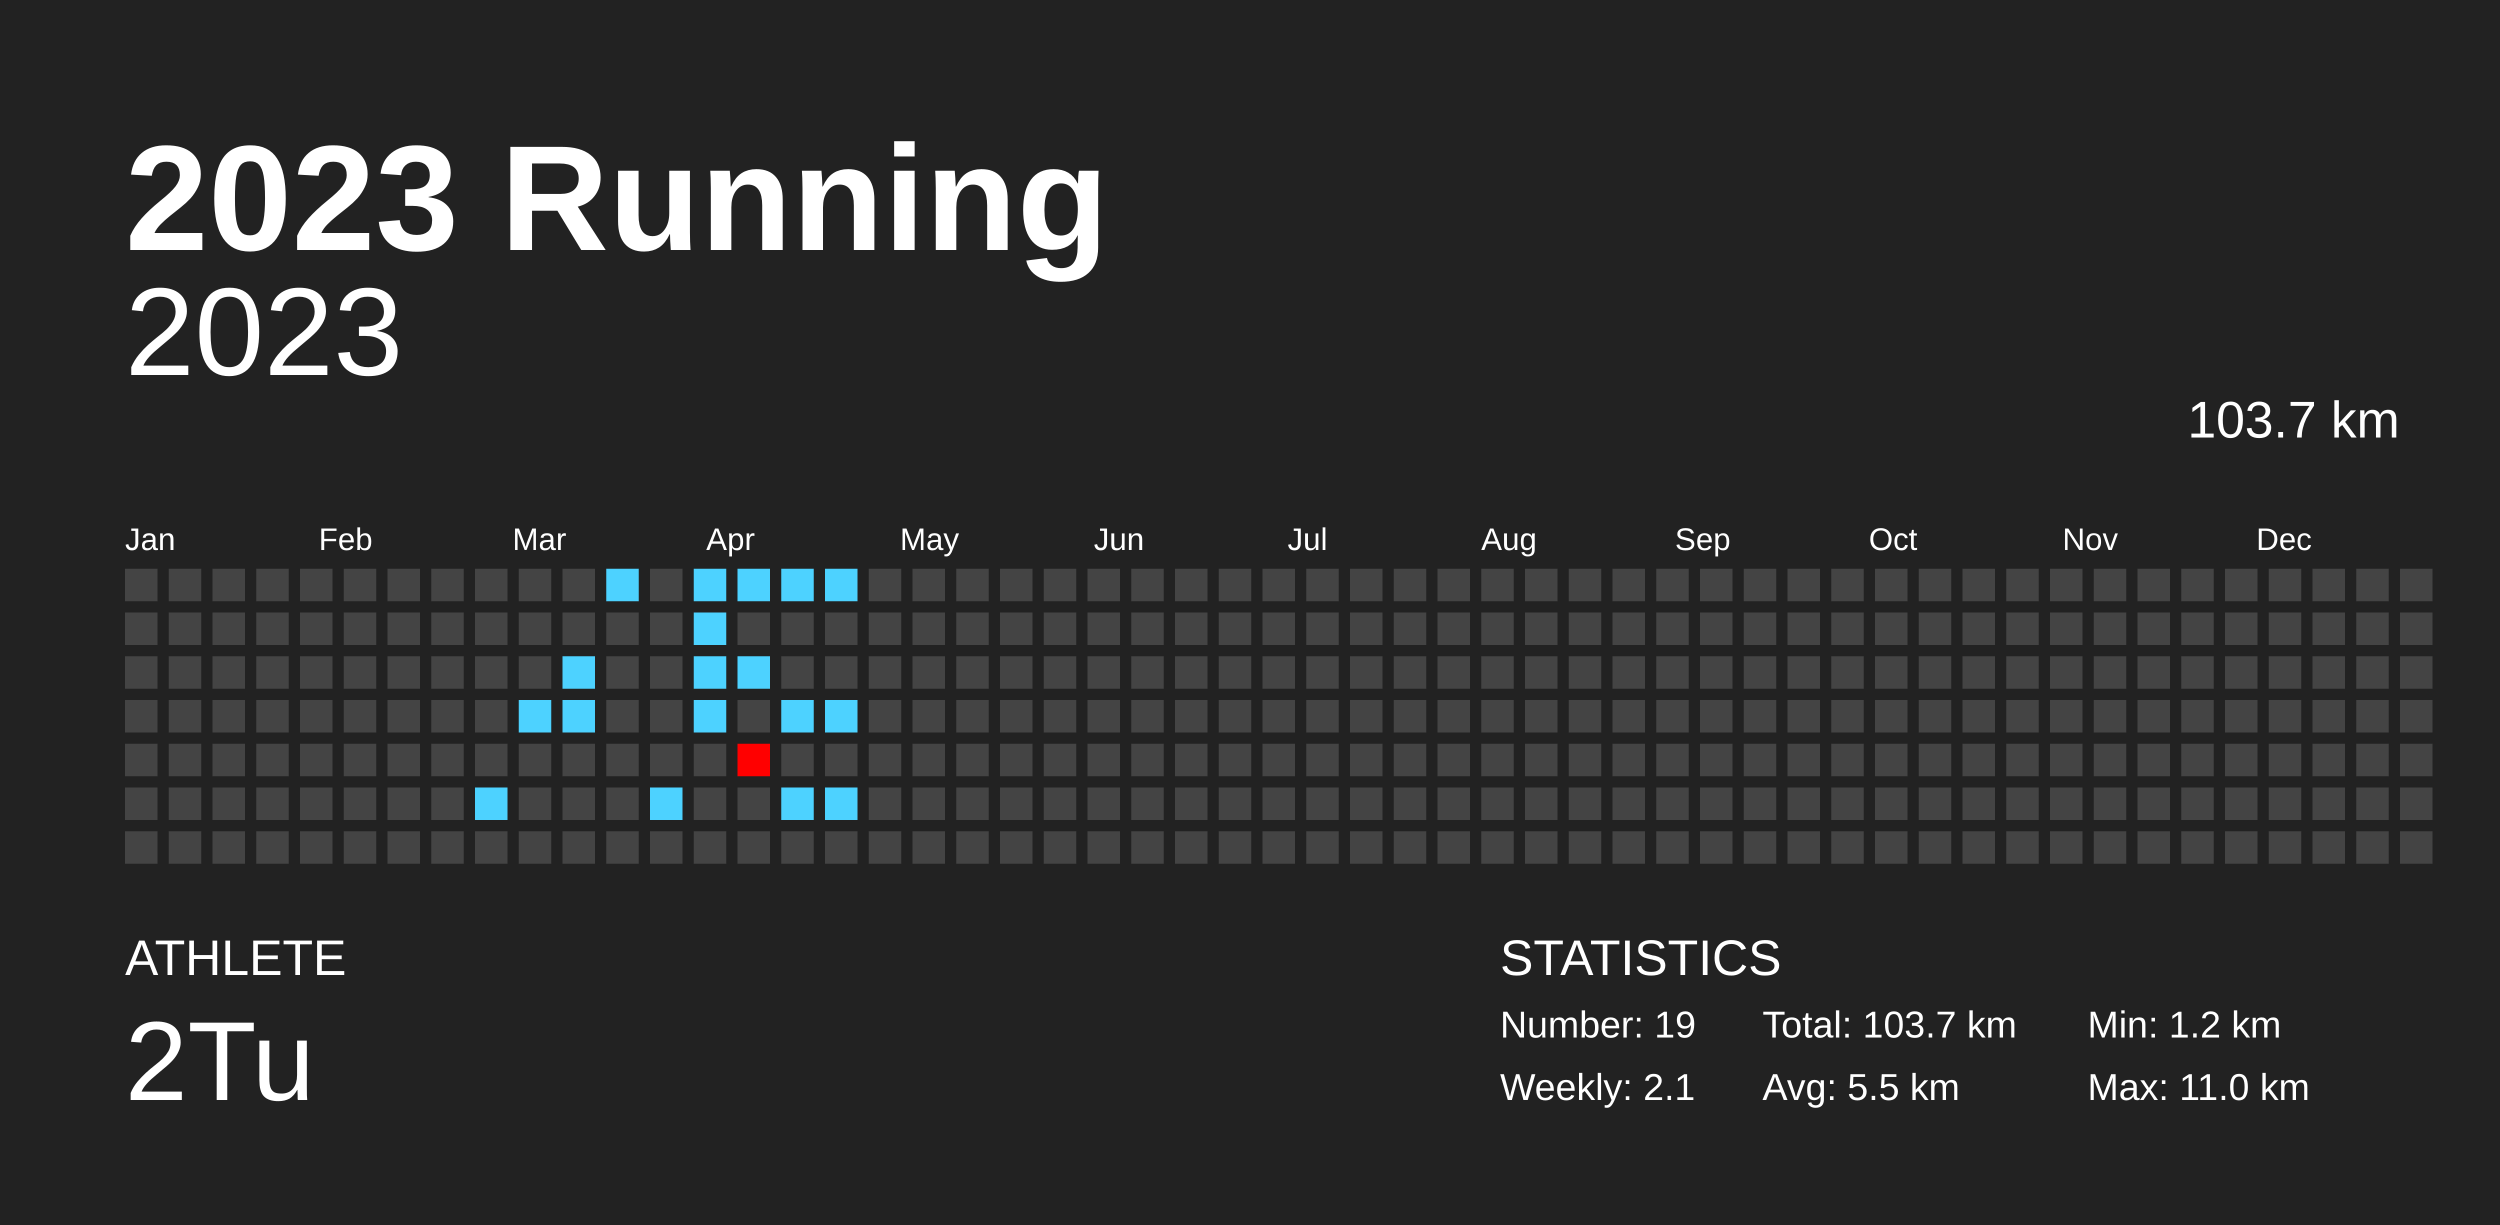
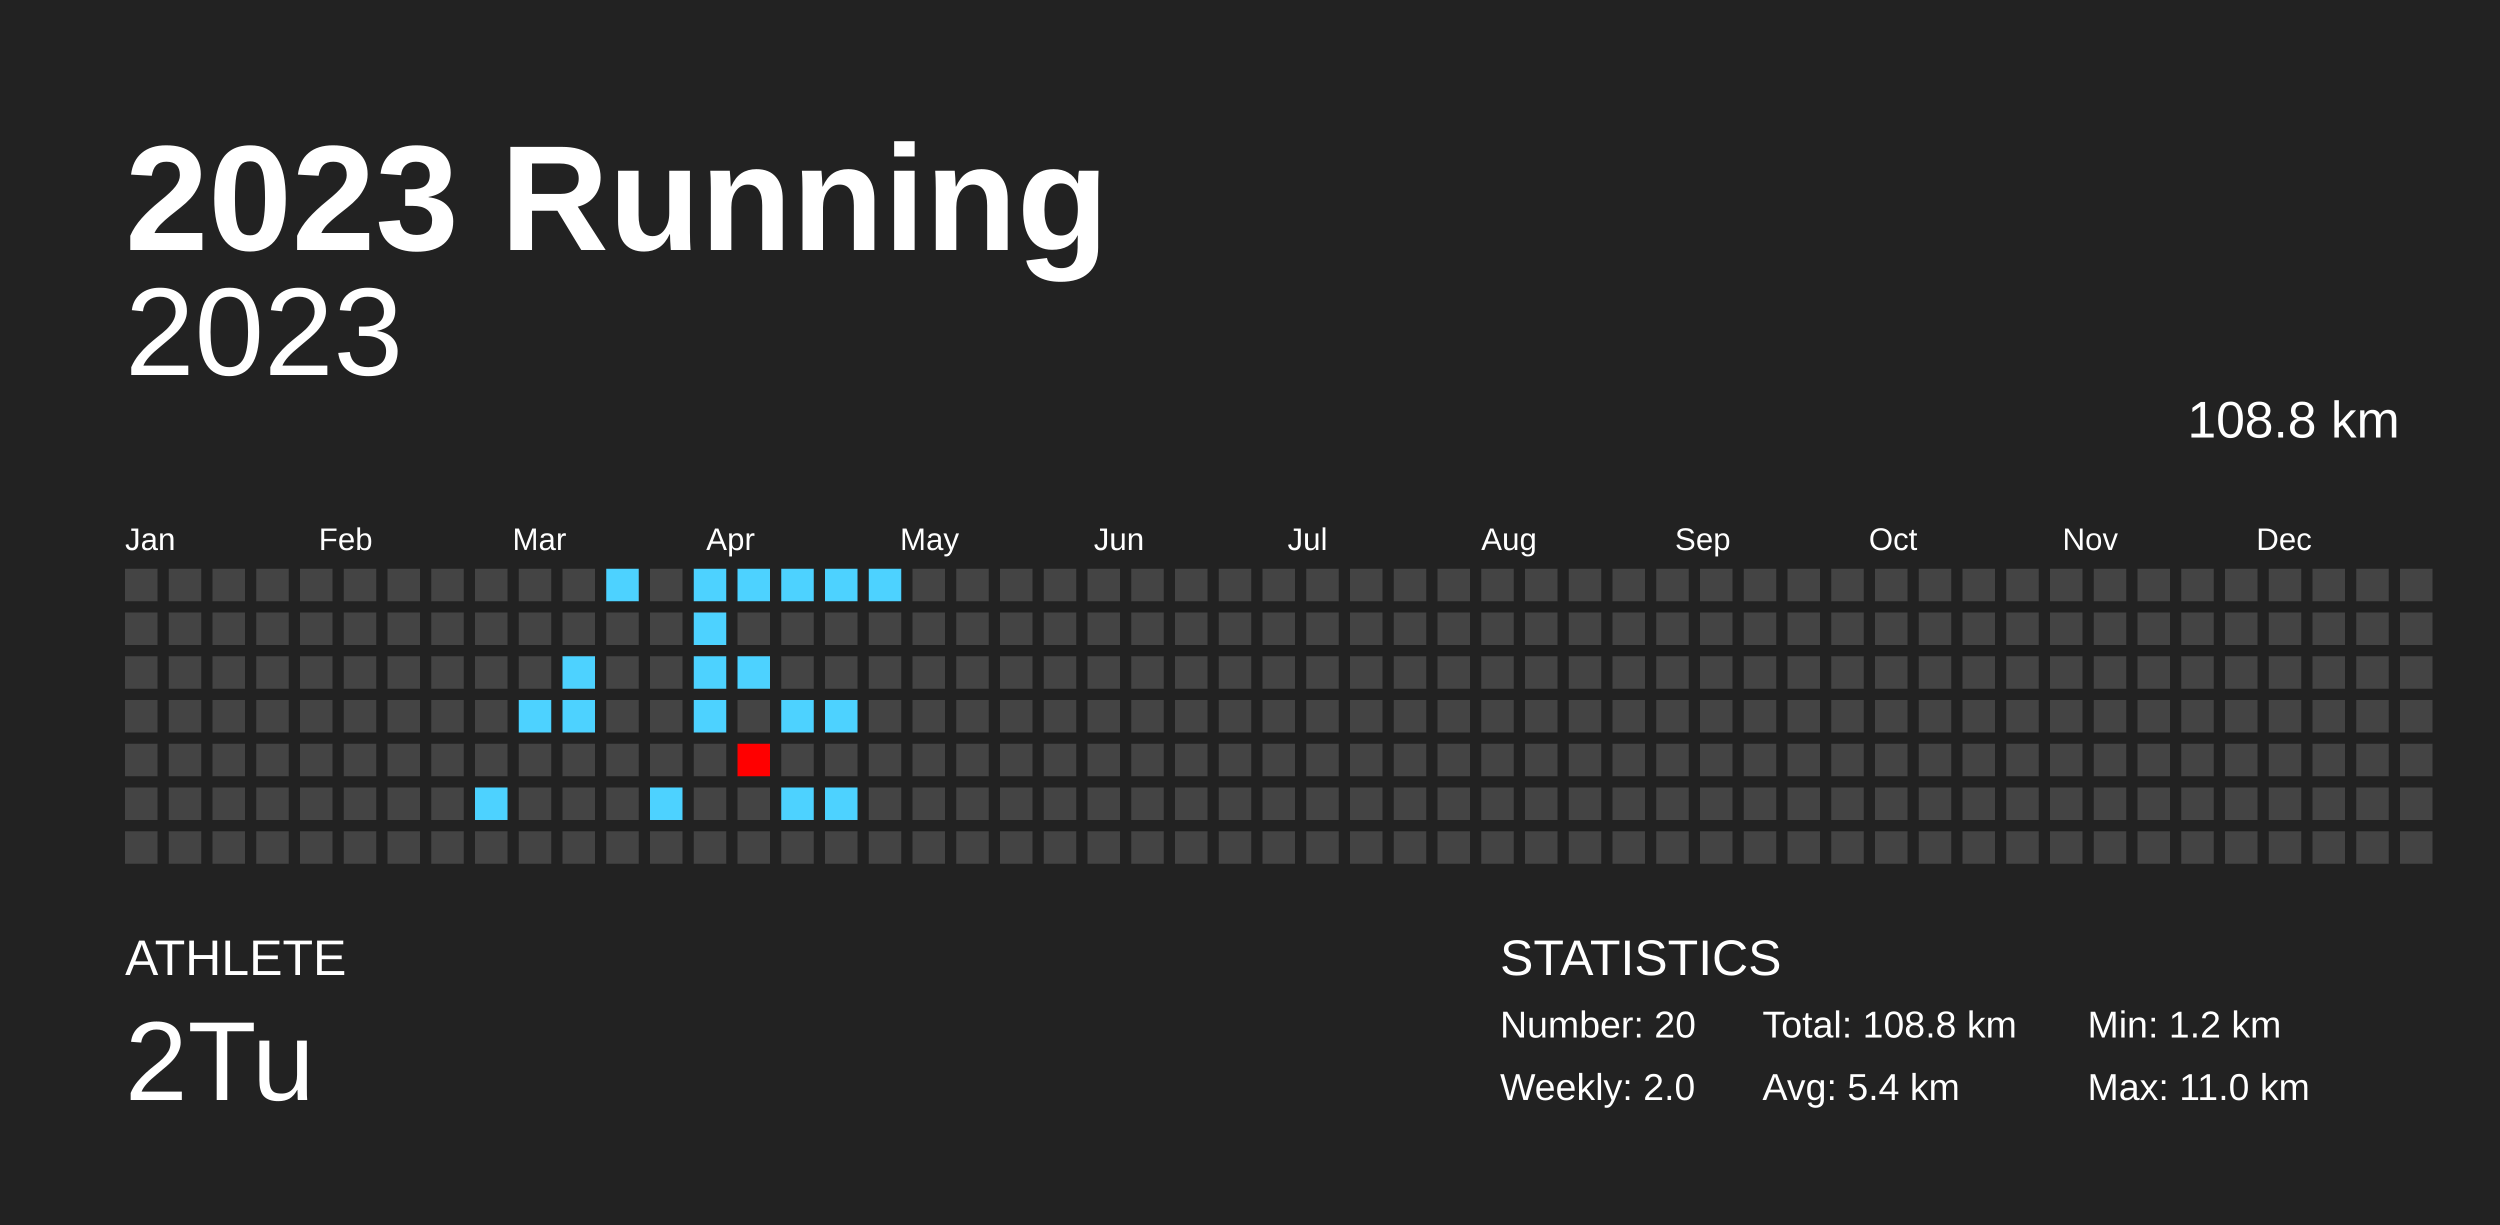
<svg xmlns="http://www.w3.org/2000/svg" baseProfile="full" height="98mm" version="1.1" viewBox="0,0,200,98" width="200mm">
  <defs />
  <rect fill="#222222" height="98" width="200" x="0" y="0" />
  <text fill="#FFFFFF" style="font-size:12px; font-family:Arial; font-weight:bold;" x="10" y="20">2023 Running</text>
  <text fill="#FFFFFF" style="font-size:4px; font-family:Arial" x="10" y="78">ATHLETE</text>
  <text fill="#FFFFFF" style="font-size:9px; font-family:Arial" x="10" y="88">2Tu</text>
  <text fill="#FFFFFF" style="font-size:4px; font-family:Arial" x="120" y="78">STATISTICS</text>
-   <text fill="#FFFFFF" style="font-size:3px; font-family:Arial" x="120" y="83">Number: 19</text>
-   <text fill="#FFFFFF" style="font-size:3px; font-family:Arial" x="120" y="88">Weekly: 2.1</text>
-   <text fill="#FFFFFF" style="font-size:3px; font-family:Arial" x="141" y="83">Total: 103.7 km</text>
-   <text fill="#FFFFFF" style="font-size:3px; font-family:Arial" x="141" y="88">Avg: 5.5 km</text>
+   <text fill="#FFFFFF" style="font-size:3px; font-family:Arial" x="120" y="83">Number: 20</text>
+   <text fill="#FFFFFF" style="font-size:3px; font-family:Arial" x="120" y="88">Weekly: 2.0</text>
+   <text fill="#FFFFFF" style="font-size:3px; font-family:Arial" x="141" y="83">Total: 108.8 km</text>
+   <text fill="#FFFFFF" style="font-size:3px; font-family:Arial" x="141" y="88">Avg: 5.4 km</text>
  <text fill="#FFFFFF" style="font-size:3px; font-family:Arial" x="167" y="83">Min: 1.2 km</text>
  <text fill="#FFFFFF" style="font-size:3px; font-family:Arial" x="167" y="88">Max: 11.0 km</text>
  <text alignment-baseline="hanging" fill="#FFFFFF" style="font-size:10.0px; font-family:Arial;" x="10" y="30">2023</text>
-   <text alignment-baseline="hanging" fill="#FFFFFF" style="font-size:4.125px; font-family:Arial;" x="175" y="35">103.7 km</text>
+   <text alignment-baseline="hanging" fill="#FFFFFF" style="font-size:4.125px; font-family:Arial;" x="175" y="35">108.8 km</text>
  <text fill="#FFFFFF" style="font-size:2.5px; font-family:Arial" x="10.0" y="44">Jan</text>
  <text fill="#FFFFFF" style="font-size:2.5px; font-family:Arial" x="25.5" y="44">Feb</text>
  <text fill="#FFFFFF" style="font-size:2.5px; font-family:Arial" x="41.0" y="44">Mar</text>
  <text fill="#FFFFFF" style="font-size:2.5px; font-family:Arial" x="56.5" y="44">Apr</text>
  <text fill="#FFFFFF" style="font-size:2.5px; font-family:Arial" x="72.0" y="44">May</text>
  <text fill="#FFFFFF" style="font-size:2.5px; font-family:Arial" x="87.5" y="44">Jun</text>
  <text fill="#FFFFFF" style="font-size:2.5px; font-family:Arial" x="103.0" y="44">Jul</text>
  <text fill="#FFFFFF" style="font-size:2.5px; font-family:Arial" x="118.5" y="44">Aug</text>
  <text fill="#FFFFFF" style="font-size:2.5px; font-family:Arial" x="134.0" y="44">Sep</text>
  <text fill="#FFFFFF" style="font-size:2.5px; font-family:Arial" x="149.5" y="44">Oct</text>
  <text fill="#FFFFFF" style="font-size:2.5px; font-family:Arial" x="165.0" y="44">Nov</text>
  <text fill="#FFFFFF" style="font-size:2.5px; font-family:Arial" x="180.5" y="44">Dec</text>
  <rect fill="#444444" height="2.6" width="2.6" x="10.0" y="45.5" />
  <rect fill="#444444" height="2.6" width="2.6" x="10.0" y="49.0" />
  <rect fill="#444444" height="2.6" width="2.6" x="10.0" y="52.5" />
  <rect fill="#444444" height="2.6" width="2.6" x="10.0" y="56.0" />
  <rect fill="#444444" height="2.6" width="2.6" x="10.0" y="59.5" />
  <rect fill="#444444" height="2.6" width="2.6" x="10.0" y="63.0" />
  <rect fill="#444444" height="2.6" width="2.6" x="10.0" y="66.5" />
  <rect fill="#444444" height="2.6" width="2.6" x="13.5" y="45.5" />
  <rect fill="#444444" height="2.6" width="2.6" x="13.5" y="49.0" />
  <rect fill="#444444" height="2.6" width="2.6" x="13.5" y="52.5" />
  <rect fill="#444444" height="2.6" width="2.6" x="13.5" y="56.0" />
  <rect fill="#444444" height="2.6" width="2.6" x="13.5" y="59.5" />
  <rect fill="#444444" height="2.6" width="2.6" x="13.5" y="63.0" />
  <rect fill="#444444" height="2.6" width="2.6" x="13.5" y="66.5" />
  <rect fill="#444444" height="2.6" width="2.6" x="17.0" y="45.5" />
  <rect fill="#444444" height="2.6" width="2.6" x="17.0" y="49.0" />
  <rect fill="#444444" height="2.6" width="2.6" x="17.0" y="52.5" />
  <rect fill="#444444" height="2.6" width="2.6" x="17.0" y="56.0" />
  <rect fill="#444444" height="2.6" width="2.6" x="17.0" y="59.5" />
  <rect fill="#444444" height="2.6" width="2.6" x="17.0" y="63.0" />
  <rect fill="#444444" height="2.6" width="2.6" x="17.0" y="66.5" />
  <rect fill="#444444" height="2.6" width="2.6" x="20.5" y="45.5" />
  <rect fill="#444444" height="2.6" width="2.6" x="20.5" y="49.0" />
  <rect fill="#444444" height="2.6" width="2.6" x="20.5" y="52.5" />
  <rect fill="#444444" height="2.6" width="2.6" x="20.5" y="56.0" />
  <rect fill="#444444" height="2.6" width="2.6" x="20.5" y="59.5" />
  <rect fill="#444444" height="2.6" width="2.6" x="20.5" y="63.0" />
  <rect fill="#444444" height="2.6" width="2.6" x="20.5" y="66.5" />
  <rect fill="#444444" height="2.6" width="2.6" x="24.0" y="45.5" />
  <rect fill="#444444" height="2.6" width="2.6" x="24.0" y="49.0" />
  <rect fill="#444444" height="2.6" width="2.6" x="24.0" y="52.5" />
  <rect fill="#444444" height="2.6" width="2.6" x="24.0" y="56.0" />
  <rect fill="#444444" height="2.6" width="2.6" x="24.0" y="59.5" />
  <rect fill="#444444" height="2.6" width="2.6" x="24.0" y="63.0" />
  <rect fill="#444444" height="2.6" width="2.6" x="24.0" y="66.5" />
  <rect fill="#444444" height="2.6" width="2.6" x="27.5" y="45.5" />
  <rect fill="#444444" height="2.6" width="2.6" x="27.5" y="49.0" />
  <rect fill="#444444" height="2.6" width="2.6" x="27.5" y="52.5" />
  <rect fill="#444444" height="2.6" width="2.6" x="27.5" y="56.0" />
  <rect fill="#444444" height="2.6" width="2.6" x="27.5" y="59.5" />
  <rect fill="#444444" height="2.6" width="2.6" x="27.5" y="63.0" />
  <rect fill="#444444" height="2.6" width="2.6" x="27.5" y="66.5" />
  <rect fill="#444444" height="2.6" width="2.6" x="31.0" y="45.5" />
  <rect fill="#444444" height="2.6" width="2.6" x="31.0" y="49.0" />
  <rect fill="#444444" height="2.6" width="2.6" x="31.0" y="52.5" />
  <rect fill="#444444" height="2.6" width="2.6" x="31.0" y="56.0" />
  <rect fill="#444444" height="2.6" width="2.6" x="31.0" y="59.5" />
  <rect fill="#444444" height="2.6" width="2.6" x="31.0" y="63.0" />
  <rect fill="#444444" height="2.6" width="2.6" x="31.0" y="66.5" />
  <rect fill="#444444" height="2.6" width="2.6" x="34.5" y="45.5" />
  <rect fill="#444444" height="2.6" width="2.6" x="34.5" y="49.0" />
  <rect fill="#444444" height="2.6" width="2.6" x="34.5" y="52.5" />
  <rect fill="#444444" height="2.6" width="2.6" x="34.5" y="56.0" />
  <rect fill="#444444" height="2.6" width="2.6" x="34.5" y="59.5" />
  <rect fill="#444444" height="2.6" width="2.6" x="34.5" y="63.0" />
  <rect fill="#444444" height="2.6" width="2.6" x="34.5" y="66.5" />
  <rect fill="#444444" height="2.6" width="2.6" x="38.0" y="45.5" />
  <rect fill="#444444" height="2.6" width="2.6" x="38.0" y="49.0" />
  <rect fill="#444444" height="2.6" width="2.6" x="38.0" y="52.5" />
  <rect fill="#444444" height="2.6" width="2.6" x="38.0" y="56.0" />
  <rect fill="#444444" height="2.6" width="2.6" x="38.0" y="59.5" />
  <rect fill="#4dd2ff" height="2.6" width="2.6" x="38.0" y="63.0" />
  <rect fill="#444444" height="2.6" width="2.6" x="38.0" y="66.5" />
  <rect fill="#444444" height="2.6" width="2.6" x="41.5" y="45.5" />
  <rect fill="#444444" height="2.6" width="2.6" x="41.5" y="49.0" />
  <rect fill="#444444" height="2.6" width="2.6" x="41.5" y="52.5" />
  <rect fill="#4dd2ff" height="2.6" width="2.6" x="41.5" y="56.0" />
  <rect fill="#444444" height="2.6" width="2.6" x="41.5" y="59.5" />
  <rect fill="#444444" height="2.6" width="2.6" x="41.5" y="63.0" />
  <rect fill="#444444" height="2.6" width="2.6" x="41.5" y="66.5" />
  <rect fill="#444444" height="2.6" width="2.6" x="45.0" y="45.5" />
  <rect fill="#444444" height="2.6" width="2.6" x="45.0" y="49.0" />
  <rect fill="#4dd2ff" height="2.6" width="2.6" x="45.0" y="52.5" />
  <rect fill="#4dd2ff" height="2.6" width="2.6" x="45.0" y="56.0" />
  <rect fill="#444444" height="2.6" width="2.6" x="45.0" y="59.5" />
  <rect fill="#444444" height="2.6" width="2.6" x="45.0" y="63.0" />
  <rect fill="#444444" height="2.6" width="2.6" x="45.0" y="66.5" />
  <rect fill="#4dd2ff" height="2.6" width="2.6" x="48.5" y="45.5" />
  <rect fill="#444444" height="2.6" width="2.6" x="48.5" y="49.0" />
  <rect fill="#444444" height="2.6" width="2.6" x="48.5" y="52.5" />
  <rect fill="#444444" height="2.6" width="2.6" x="48.5" y="56.0" />
  <rect fill="#444444" height="2.6" width="2.6" x="48.5" y="59.5" />
  <rect fill="#444444" height="2.6" width="2.6" x="48.5" y="63.0" />
  <rect fill="#444444" height="2.6" width="2.6" x="48.5" y="66.5" />
  <rect fill="#444444" height="2.6" width="2.6" x="52.0" y="45.5" />
  <rect fill="#444444" height="2.6" width="2.6" x="52.0" y="49.0" />
  <rect fill="#444444" height="2.6" width="2.6" x="52.0" y="52.5" />
  <rect fill="#444444" height="2.6" width="2.6" x="52.0" y="56.0" />
  <rect fill="#444444" height="2.6" width="2.6" x="52.0" y="59.5" />
  <rect fill="#4dd2ff" height="2.6" width="2.6" x="52.0" y="63.0" />
  <rect fill="#444444" height="2.6" width="2.6" x="52.0" y="66.5" />
  <rect fill="#4dd2ff" height="2.6" width="2.6" x="55.5" y="45.5" />
  <rect fill="#4dd2ff" height="2.6" width="2.6" x="55.5" y="49.0" />
  <rect fill="#4dd2ff" height="2.6" width="2.6" x="55.5" y="52.5" />
  <rect fill="#4dd2ff" height="2.6" width="2.6" x="55.5" y="56.0" />
  <rect fill="#444444" height="2.6" width="2.6" x="55.5" y="59.5" />
  <rect fill="#444444" height="2.6" width="2.6" x="55.5" y="63.0" />
  <rect fill="#444444" height="2.6" width="2.6" x="55.5" y="66.5" />
  <rect fill="#4dd2ff" height="2.6" width="2.6" x="59.0" y="45.5" />
  <rect fill="#444444" height="2.6" width="2.6" x="59.0" y="49.0" />
  <rect fill="#4dd2ff" height="2.6" width="2.6" x="59.0" y="52.5" />
  <rect fill="#444444" height="2.6" width="2.6" x="59.0" y="56.0" />
  <rect fill="#ff0000" height="2.6" width="2.6" x="59.0" y="59.5" />
  <rect fill="#444444" height="2.6" width="2.6" x="59.0" y="63.0" />
  <rect fill="#444444" height="2.6" width="2.6" x="59.0" y="66.5" />
  <rect fill="#4dd2ff" height="2.6" width="2.6" x="62.5" y="45.5" />
  <rect fill="#444444" height="2.6" width="2.6" x="62.5" y="49.0" />
  <rect fill="#444444" height="2.6" width="2.6" x="62.5" y="52.5" />
  <rect fill="#4dd2ff" height="2.6" width="2.6" x="62.5" y="56.0" />
  <rect fill="#444444" height="2.6" width="2.6" x="62.5" y="59.5" />
  <rect fill="#4dd2ff" height="2.6" width="2.6" x="62.5" y="63.0" />
  <rect fill="#444444" height="2.6" width="2.6" x="62.5" y="66.5" />
  <rect fill="#4dd2ff" height="2.6" width="2.6" x="66.0" y="45.5" />
  <rect fill="#444444" height="2.6" width="2.6" x="66.0" y="49.0" />
  <rect fill="#444444" height="2.6" width="2.6" x="66.0" y="52.5" />
  <rect fill="#4dd2ff" height="2.6" width="2.6" x="66.0" y="56.0" />
  <rect fill="#444444" height="2.6" width="2.6" x="66.0" y="59.5" />
  <rect fill="#4dd2ff" height="2.6" width="2.6" x="66.0" y="63.0" />
  <rect fill="#444444" height="2.6" width="2.6" x="66.0" y="66.5" />
-   <rect fill="#444444" height="2.6" width="2.6" x="69.5" y="45.5" />
+   <rect fill="#4dd2ff" height="2.6" width="2.6" x="69.5" y="45.5" />
  <rect fill="#444444" height="2.6" width="2.6" x="69.5" y="49.0" />
  <rect fill="#444444" height="2.6" width="2.6" x="69.5" y="52.5" />
  <rect fill="#444444" height="2.6" width="2.6" x="69.5" y="56.0" />
  <rect fill="#444444" height="2.6" width="2.6" x="69.5" y="59.5" />
  <rect fill="#444444" height="2.6" width="2.6" x="69.5" y="63.0" />
  <rect fill="#444444" height="2.6" width="2.6" x="69.5" y="66.5" />
  <rect fill="#444444" height="2.6" width="2.6" x="73.0" y="45.5" />
  <rect fill="#444444" height="2.6" width="2.6" x="73.0" y="49.0" />
  <rect fill="#444444" height="2.6" width="2.6" x="73.0" y="52.5" />
  <rect fill="#444444" height="2.6" width="2.6" x="73.0" y="56.0" />
  <rect fill="#444444" height="2.6" width="2.6" x="73.0" y="59.5" />
  <rect fill="#444444" height="2.6" width="2.6" x="73.0" y="63.0" />
  <rect fill="#444444" height="2.6" width="2.6" x="73.0" y="66.5" />
  <rect fill="#444444" height="2.6" width="2.6" x="76.5" y="45.5" />
  <rect fill="#444444" height="2.6" width="2.6" x="76.5" y="49.0" />
  <rect fill="#444444" height="2.6" width="2.6" x="76.5" y="52.5" />
  <rect fill="#444444" height="2.6" width="2.6" x="76.5" y="56.0" />
  <rect fill="#444444" height="2.6" width="2.6" x="76.5" y="59.5" />
  <rect fill="#444444" height="2.6" width="2.6" x="76.5" y="63.0" />
  <rect fill="#444444" height="2.6" width="2.6" x="76.5" y="66.5" />
  <rect fill="#444444" height="2.6" width="2.6" x="80.0" y="45.5" />
  <rect fill="#444444" height="2.6" width="2.6" x="80.0" y="49.0" />
  <rect fill="#444444" height="2.6" width="2.6" x="80.0" y="52.5" />
  <rect fill="#444444" height="2.6" width="2.6" x="80.0" y="56.0" />
  <rect fill="#444444" height="2.6" width="2.6" x="80.0" y="59.5" />
  <rect fill="#444444" height="2.6" width="2.6" x="80.0" y="63.0" />
  <rect fill="#444444" height="2.6" width="2.6" x="80.0" y="66.5" />
  <rect fill="#444444" height="2.6" width="2.6" x="83.5" y="45.5" />
  <rect fill="#444444" height="2.6" width="2.6" x="83.5" y="49.0" />
  <rect fill="#444444" height="2.6" width="2.6" x="83.5" y="52.5" />
  <rect fill="#444444" height="2.6" width="2.6" x="83.5" y="56.0" />
  <rect fill="#444444" height="2.6" width="2.6" x="83.5" y="59.5" />
  <rect fill="#444444" height="2.6" width="2.6" x="83.5" y="63.0" />
  <rect fill="#444444" height="2.6" width="2.6" x="83.5" y="66.5" />
  <rect fill="#444444" height="2.6" width="2.6" x="87.0" y="45.5" />
  <rect fill="#444444" height="2.6" width="2.6" x="87.0" y="49.0" />
  <rect fill="#444444" height="2.6" width="2.6" x="87.0" y="52.5" />
  <rect fill="#444444" height="2.6" width="2.6" x="87.0" y="56.0" />
  <rect fill="#444444" height="2.6" width="2.6" x="87.0" y="59.5" />
  <rect fill="#444444" height="2.6" width="2.6" x="87.0" y="63.0" />
  <rect fill="#444444" height="2.6" width="2.6" x="87.0" y="66.5" />
  <rect fill="#444444" height="2.6" width="2.6" x="90.5" y="45.5" />
  <rect fill="#444444" height="2.6" width="2.6" x="90.5" y="49.0" />
  <rect fill="#444444" height="2.6" width="2.6" x="90.5" y="52.5" />
  <rect fill="#444444" height="2.6" width="2.6" x="90.5" y="56.0" />
  <rect fill="#444444" height="2.6" width="2.6" x="90.5" y="59.5" />
  <rect fill="#444444" height="2.6" width="2.6" x="90.5" y="63.0" />
  <rect fill="#444444" height="2.6" width="2.6" x="90.5" y="66.5" />
  <rect fill="#444444" height="2.6" width="2.6" x="94.0" y="45.5" />
  <rect fill="#444444" height="2.6" width="2.6" x="94.0" y="49.0" />
  <rect fill="#444444" height="2.6" width="2.6" x="94.0" y="52.5" />
  <rect fill="#444444" height="2.6" width="2.6" x="94.0" y="56.0" />
  <rect fill="#444444" height="2.6" width="2.6" x="94.0" y="59.5" />
  <rect fill="#444444" height="2.6" width="2.6" x="94.0" y="63.0" />
  <rect fill="#444444" height="2.6" width="2.6" x="94.0" y="66.5" />
  <rect fill="#444444" height="2.6" width="2.6" x="97.5" y="45.5" />
  <rect fill="#444444" height="2.6" width="2.6" x="97.5" y="49.0" />
  <rect fill="#444444" height="2.6" width="2.6" x="97.5" y="52.5" />
  <rect fill="#444444" height="2.6" width="2.6" x="97.5" y="56.0" />
  <rect fill="#444444" height="2.6" width="2.6" x="97.5" y="59.5" />
  <rect fill="#444444" height="2.6" width="2.6" x="97.5" y="63.0" />
  <rect fill="#444444" height="2.6" width="2.6" x="97.5" y="66.5" />
  <rect fill="#444444" height="2.6" width="2.6" x="101.0" y="45.5" />
  <rect fill="#444444" height="2.6" width="2.6" x="101.0" y="49.0" />
  <rect fill="#444444" height="2.6" width="2.6" x="101.0" y="52.5" />
  <rect fill="#444444" height="2.6" width="2.6" x="101.0" y="56.0" />
  <rect fill="#444444" height="2.6" width="2.6" x="101.0" y="59.5" />
  <rect fill="#444444" height="2.6" width="2.6" x="101.0" y="63.0" />
  <rect fill="#444444" height="2.6" width="2.6" x="101.0" y="66.5" />
  <rect fill="#444444" height="2.6" width="2.6" x="104.5" y="45.5" />
  <rect fill="#444444" height="2.6" width="2.6" x="104.5" y="49.0" />
  <rect fill="#444444" height="2.6" width="2.6" x="104.5" y="52.5" />
  <rect fill="#444444" height="2.6" width="2.6" x="104.5" y="56.0" />
  <rect fill="#444444" height="2.6" width="2.6" x="104.5" y="59.5" />
  <rect fill="#444444" height="2.6" width="2.6" x="104.5" y="63.0" />
  <rect fill="#444444" height="2.6" width="2.6" x="104.5" y="66.5" />
  <rect fill="#444444" height="2.6" width="2.6" x="108.0" y="45.5" />
  <rect fill="#444444" height="2.6" width="2.6" x="108.0" y="49.0" />
  <rect fill="#444444" height="2.6" width="2.6" x="108.0" y="52.5" />
  <rect fill="#444444" height="2.6" width="2.6" x="108.0" y="56.0" />
  <rect fill="#444444" height="2.6" width="2.6" x="108.0" y="59.5" />
  <rect fill="#444444" height="2.6" width="2.6" x="108.0" y="63.0" />
  <rect fill="#444444" height="2.6" width="2.6" x="108.0" y="66.5" />
  <rect fill="#444444" height="2.6" width="2.6" x="111.5" y="45.5" />
  <rect fill="#444444" height="2.6" width="2.6" x="111.5" y="49.0" />
  <rect fill="#444444" height="2.6" width="2.6" x="111.5" y="52.5" />
  <rect fill="#444444" height="2.6" width="2.6" x="111.5" y="56.0" />
  <rect fill="#444444" height="2.6" width="2.6" x="111.5" y="59.5" />
  <rect fill="#444444" height="2.6" width="2.6" x="111.5" y="63.0" />
  <rect fill="#444444" height="2.6" width="2.6" x="111.5" y="66.5" />
  <rect fill="#444444" height="2.6" width="2.6" x="115.0" y="45.5" />
  <rect fill="#444444" height="2.6" width="2.6" x="115.0" y="49.0" />
  <rect fill="#444444" height="2.6" width="2.6" x="115.0" y="52.5" />
  <rect fill="#444444" height="2.6" width="2.6" x="115.0" y="56.0" />
  <rect fill="#444444" height="2.6" width="2.6" x="115.0" y="59.5" />
  <rect fill="#444444" height="2.6" width="2.6" x="115.0" y="63.0" />
  <rect fill="#444444" height="2.6" width="2.6" x="115.0" y="66.5" />
  <rect fill="#444444" height="2.6" width="2.6" x="118.5" y="45.5" />
  <rect fill="#444444" height="2.6" width="2.6" x="118.5" y="49.0" />
  <rect fill="#444444" height="2.6" width="2.6" x="118.5" y="52.5" />
  <rect fill="#444444" height="2.6" width="2.6" x="118.5" y="56.0" />
  <rect fill="#444444" height="2.6" width="2.6" x="118.5" y="59.5" />
  <rect fill="#444444" height="2.6" width="2.6" x="118.5" y="63.0" />
  <rect fill="#444444" height="2.6" width="2.6" x="118.5" y="66.5" />
  <rect fill="#444444" height="2.6" width="2.6" x="122.0" y="45.5" />
  <rect fill="#444444" height="2.6" width="2.6" x="122.0" y="49.0" />
  <rect fill="#444444" height="2.6" width="2.6" x="122.0" y="52.5" />
  <rect fill="#444444" height="2.6" width="2.6" x="122.0" y="56.0" />
  <rect fill="#444444" height="2.6" width="2.6" x="122.0" y="59.5" />
  <rect fill="#444444" height="2.6" width="2.6" x="122.0" y="63.0" />
  <rect fill="#444444" height="2.6" width="2.6" x="122.0" y="66.5" />
  <rect fill="#444444" height="2.6" width="2.6" x="125.5" y="45.5" />
  <rect fill="#444444" height="2.6" width="2.6" x="125.5" y="49.0" />
  <rect fill="#444444" height="2.6" width="2.6" x="125.5" y="52.5" />
  <rect fill="#444444" height="2.6" width="2.6" x="125.5" y="56.0" />
  <rect fill="#444444" height="2.6" width="2.6" x="125.5" y="59.5" />
  <rect fill="#444444" height="2.6" width="2.6" x="125.5" y="63.0" />
  <rect fill="#444444" height="2.6" width="2.6" x="125.5" y="66.5" />
  <rect fill="#444444" height="2.6" width="2.6" x="129.0" y="45.5" />
  <rect fill="#444444" height="2.6" width="2.6" x="129.0" y="49.0" />
  <rect fill="#444444" height="2.6" width="2.6" x="129.0" y="52.5" />
  <rect fill="#444444" height="2.6" width="2.6" x="129.0" y="56.0" />
  <rect fill="#444444" height="2.6" width="2.6" x="129.0" y="59.5" />
  <rect fill="#444444" height="2.6" width="2.6" x="129.0" y="63.0" />
  <rect fill="#444444" height="2.6" width="2.6" x="129.0" y="66.5" />
  <rect fill="#444444" height="2.6" width="2.6" x="132.5" y="45.5" />
  <rect fill="#444444" height="2.6" width="2.6" x="132.5" y="49.0" />
  <rect fill="#444444" height="2.6" width="2.6" x="132.5" y="52.5" />
  <rect fill="#444444" height="2.6" width="2.6" x="132.5" y="56.0" />
  <rect fill="#444444" height="2.6" width="2.6" x="132.5" y="59.5" />
  <rect fill="#444444" height="2.6" width="2.6" x="132.5" y="63.0" />
  <rect fill="#444444" height="2.6" width="2.6" x="132.5" y="66.5" />
  <rect fill="#444444" height="2.6" width="2.6" x="136.0" y="45.5" />
  <rect fill="#444444" height="2.6" width="2.6" x="136.0" y="49.0" />
  <rect fill="#444444" height="2.6" width="2.6" x="136.0" y="52.5" />
  <rect fill="#444444" height="2.6" width="2.6" x="136.0" y="56.0" />
  <rect fill="#444444" height="2.6" width="2.6" x="136.0" y="59.5" />
  <rect fill="#444444" height="2.6" width="2.6" x="136.0" y="63.0" />
  <rect fill="#444444" height="2.6" width="2.6" x="136.0" y="66.5" />
  <rect fill="#444444" height="2.6" width="2.6" x="139.5" y="45.5" />
  <rect fill="#444444" height="2.6" width="2.6" x="139.5" y="49.0" />
  <rect fill="#444444" height="2.6" width="2.6" x="139.5" y="52.5" />
  <rect fill="#444444" height="2.6" width="2.6" x="139.5" y="56.0" />
  <rect fill="#444444" height="2.6" width="2.6" x="139.5" y="59.5" />
  <rect fill="#444444" height="2.6" width="2.6" x="139.5" y="63.0" />
  <rect fill="#444444" height="2.6" width="2.6" x="139.5" y="66.5" />
  <rect fill="#444444" height="2.6" width="2.6" x="143.0" y="45.5" />
  <rect fill="#444444" height="2.6" width="2.6" x="143.0" y="49.0" />
  <rect fill="#444444" height="2.6" width="2.6" x="143.0" y="52.5" />
  <rect fill="#444444" height="2.6" width="2.6" x="143.0" y="56.0" />
  <rect fill="#444444" height="2.6" width="2.6" x="143.0" y="59.5" />
  <rect fill="#444444" height="2.6" width="2.6" x="143.0" y="63.0" />
  <rect fill="#444444" height="2.6" width="2.6" x="143.0" y="66.5" />
  <rect fill="#444444" height="2.6" width="2.6" x="146.5" y="45.5" />
  <rect fill="#444444" height="2.6" width="2.6" x="146.5" y="49.0" />
  <rect fill="#444444" height="2.6" width="2.6" x="146.5" y="52.5" />
  <rect fill="#444444" height="2.6" width="2.6" x="146.5" y="56.0" />
  <rect fill="#444444" height="2.6" width="2.6" x="146.5" y="59.5" />
  <rect fill="#444444" height="2.6" width="2.6" x="146.5" y="63.0" />
  <rect fill="#444444" height="2.6" width="2.6" x="146.5" y="66.5" />
  <rect fill="#444444" height="2.6" width="2.6" x="150.0" y="45.5" />
  <rect fill="#444444" height="2.6" width="2.6" x="150.0" y="49.0" />
  <rect fill="#444444" height="2.6" width="2.6" x="150.0" y="52.5" />
  <rect fill="#444444" height="2.6" width="2.6" x="150.0" y="56.0" />
  <rect fill="#444444" height="2.6" width="2.6" x="150.0" y="59.5" />
  <rect fill="#444444" height="2.6" width="2.6" x="150.0" y="63.0" />
  <rect fill="#444444" height="2.6" width="2.6" x="150.0" y="66.5" />
  <rect fill="#444444" height="2.6" width="2.6" x="153.5" y="45.5" />
  <rect fill="#444444" height="2.6" width="2.6" x="153.5" y="49.0" />
  <rect fill="#444444" height="2.6" width="2.6" x="153.5" y="52.5" />
  <rect fill="#444444" height="2.6" width="2.6" x="153.5" y="56.0" />
  <rect fill="#444444" height="2.6" width="2.6" x="153.5" y="59.5" />
  <rect fill="#444444" height="2.6" width="2.6" x="153.5" y="63.0" />
  <rect fill="#444444" height="2.6" width="2.6" x="153.5" y="66.5" />
  <rect fill="#444444" height="2.6" width="2.6" x="157.0" y="45.5" />
  <rect fill="#444444" height="2.6" width="2.6" x="157.0" y="49.0" />
  <rect fill="#444444" height="2.6" width="2.6" x="157.0" y="52.5" />
  <rect fill="#444444" height="2.6" width="2.6" x="157.0" y="56.0" />
  <rect fill="#444444" height="2.6" width="2.6" x="157.0" y="59.5" />
  <rect fill="#444444" height="2.6" width="2.6" x="157.0" y="63.0" />
  <rect fill="#444444" height="2.6" width="2.6" x="157.0" y="66.5" />
  <rect fill="#444444" height="2.6" width="2.6" x="160.5" y="45.5" />
  <rect fill="#444444" height="2.6" width="2.6" x="160.5" y="49.0" />
  <rect fill="#444444" height="2.6" width="2.6" x="160.5" y="52.5" />
  <rect fill="#444444" height="2.6" width="2.6" x="160.5" y="56.0" />
  <rect fill="#444444" height="2.6" width="2.6" x="160.5" y="59.5" />
  <rect fill="#444444" height="2.6" width="2.6" x="160.5" y="63.0" />
  <rect fill="#444444" height="2.6" width="2.6" x="160.5" y="66.5" />
  <rect fill="#444444" height="2.6" width="2.6" x="164.0" y="45.5" />
  <rect fill="#444444" height="2.6" width="2.6" x="164.0" y="49.0" />
  <rect fill="#444444" height="2.6" width="2.6" x="164.0" y="52.5" />
  <rect fill="#444444" height="2.6" width="2.6" x="164.0" y="56.0" />
  <rect fill="#444444" height="2.6" width="2.6" x="164.0" y="59.5" />
  <rect fill="#444444" height="2.6" width="2.6" x="164.0" y="63.0" />
  <rect fill="#444444" height="2.6" width="2.6" x="164.0" y="66.5" />
  <rect fill="#444444" height="2.6" width="2.6" x="167.5" y="45.5" />
  <rect fill="#444444" height="2.6" width="2.6" x="167.5" y="49.0" />
  <rect fill="#444444" height="2.6" width="2.6" x="167.5" y="52.5" />
  <rect fill="#444444" height="2.6" width="2.6" x="167.5" y="56.0" />
  <rect fill="#444444" height="2.6" width="2.6" x="167.5" y="59.5" />
  <rect fill="#444444" height="2.6" width="2.6" x="167.5" y="63.0" />
  <rect fill="#444444" height="2.6" width="2.6" x="167.5" y="66.5" />
  <rect fill="#444444" height="2.6" width="2.6" x="171.0" y="45.5" />
  <rect fill="#444444" height="2.6" width="2.6" x="171.0" y="49.0" />
  <rect fill="#444444" height="2.6" width="2.6" x="171.0" y="52.5" />
  <rect fill="#444444" height="2.6" width="2.6" x="171.0" y="56.0" />
  <rect fill="#444444" height="2.6" width="2.6" x="171.0" y="59.5" />
  <rect fill="#444444" height="2.6" width="2.6" x="171.0" y="63.0" />
  <rect fill="#444444" height="2.6" width="2.6" x="171.0" y="66.5" />
  <rect fill="#444444" height="2.6" width="2.6" x="174.5" y="45.5" />
  <rect fill="#444444" height="2.6" width="2.6" x="174.5" y="49.0" />
  <rect fill="#444444" height="2.6" width="2.6" x="174.5" y="52.5" />
  <rect fill="#444444" height="2.6" width="2.6" x="174.5" y="56.0" />
  <rect fill="#444444" height="2.6" width="2.6" x="174.5" y="59.5" />
  <rect fill="#444444" height="2.6" width="2.6" x="174.5" y="63.0" />
  <rect fill="#444444" height="2.6" width="2.6" x="174.5" y="66.5" />
  <rect fill="#444444" height="2.6" width="2.6" x="178.0" y="45.5" />
  <rect fill="#444444" height="2.6" width="2.6" x="178.0" y="49.0" />
  <rect fill="#444444" height="2.6" width="2.6" x="178.0" y="52.5" />
  <rect fill="#444444" height="2.6" width="2.6" x="178.0" y="56.0" />
  <rect fill="#444444" height="2.6" width="2.6" x="178.0" y="59.5" />
  <rect fill="#444444" height="2.6" width="2.6" x="178.0" y="63.0" />
  <rect fill="#444444" height="2.6" width="2.6" x="178.0" y="66.5" />
  <rect fill="#444444" height="2.6" width="2.6" x="181.5" y="45.5" />
  <rect fill="#444444" height="2.6" width="2.6" x="181.5" y="49.0" />
  <rect fill="#444444" height="2.6" width="2.6" x="181.5" y="52.5" />
  <rect fill="#444444" height="2.6" width="2.6" x="181.5" y="56.0" />
  <rect fill="#444444" height="2.6" width="2.6" x="181.5" y="59.5" />
  <rect fill="#444444" height="2.6" width="2.6" x="181.5" y="63.0" />
  <rect fill="#444444" height="2.6" width="2.6" x="181.5" y="66.5" />
  <rect fill="#444444" height="2.6" width="2.6" x="185.0" y="45.5" />
  <rect fill="#444444" height="2.6" width="2.6" x="185.0" y="49.0" />
  <rect fill="#444444" height="2.6" width="2.6" x="185.0" y="52.5" />
  <rect fill="#444444" height="2.6" width="2.6" x="185.0" y="56.0" />
  <rect fill="#444444" height="2.6" width="2.6" x="185.0" y="59.5" />
  <rect fill="#444444" height="2.6" width="2.6" x="185.0" y="63.0" />
  <rect fill="#444444" height="2.6" width="2.6" x="185.0" y="66.5" />
  <rect fill="#444444" height="2.6" width="2.6" x="188.5" y="45.5" />
  <rect fill="#444444" height="2.6" width="2.6" x="188.5" y="49.0" />
  <rect fill="#444444" height="2.6" width="2.6" x="188.5" y="52.5" />
  <rect fill="#444444" height="2.6" width="2.6" x="188.5" y="56.0" />
  <rect fill="#444444" height="2.6" width="2.6" x="188.5" y="59.5" />
  <rect fill="#444444" height="2.6" width="2.6" x="188.5" y="63.0" />
  <rect fill="#444444" height="2.6" width="2.6" x="188.5" y="66.5" />
  <rect fill="#444444" height="2.6" width="2.6" x="192.0" y="45.5" />
  <rect fill="#444444" height="2.6" width="2.6" x="192.0" y="49.0" />
  <rect fill="#444444" height="2.6" width="2.6" x="192.0" y="52.5" />
  <rect fill="#444444" height="2.6" width="2.6" x="192.0" y="56.0" />
  <rect fill="#444444" height="2.6" width="2.6" x="192.0" y="59.5" />
  <rect fill="#444444" height="2.6" width="2.6" x="192.0" y="63.0" />
  <rect fill="#444444" height="2.6" width="2.6" x="192.0" y="66.5" />
</svg>
